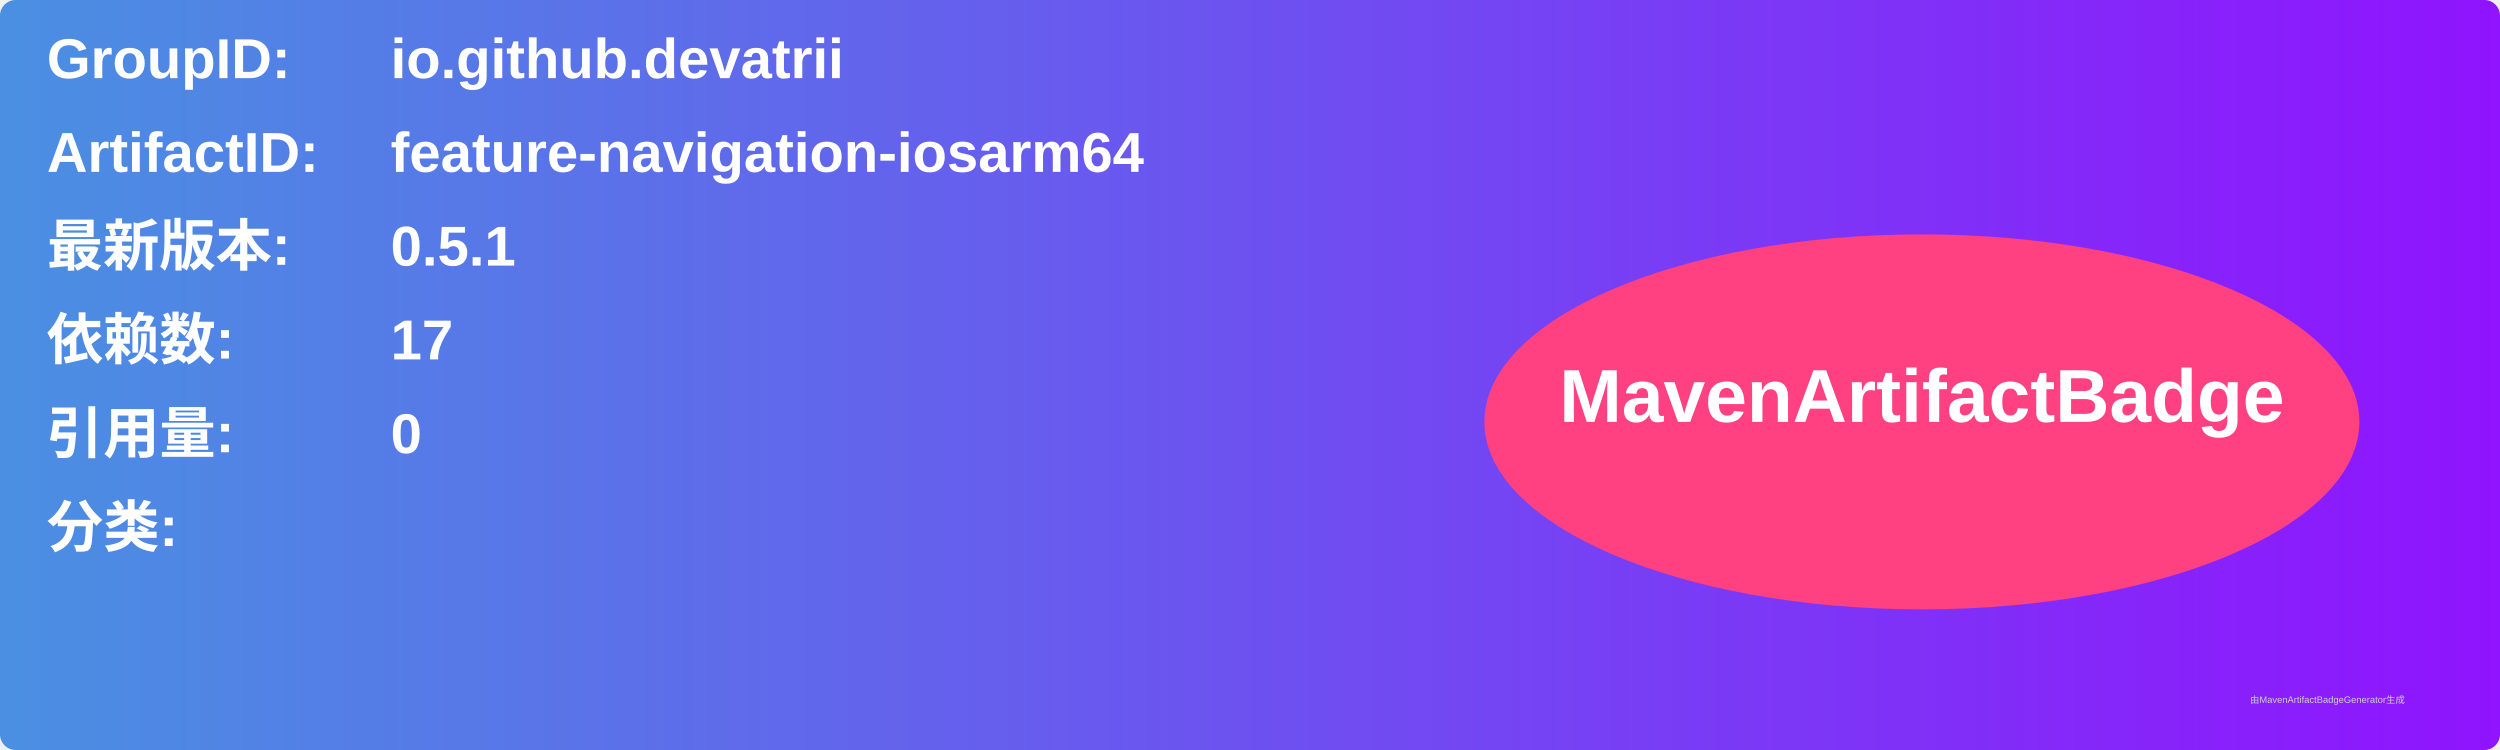
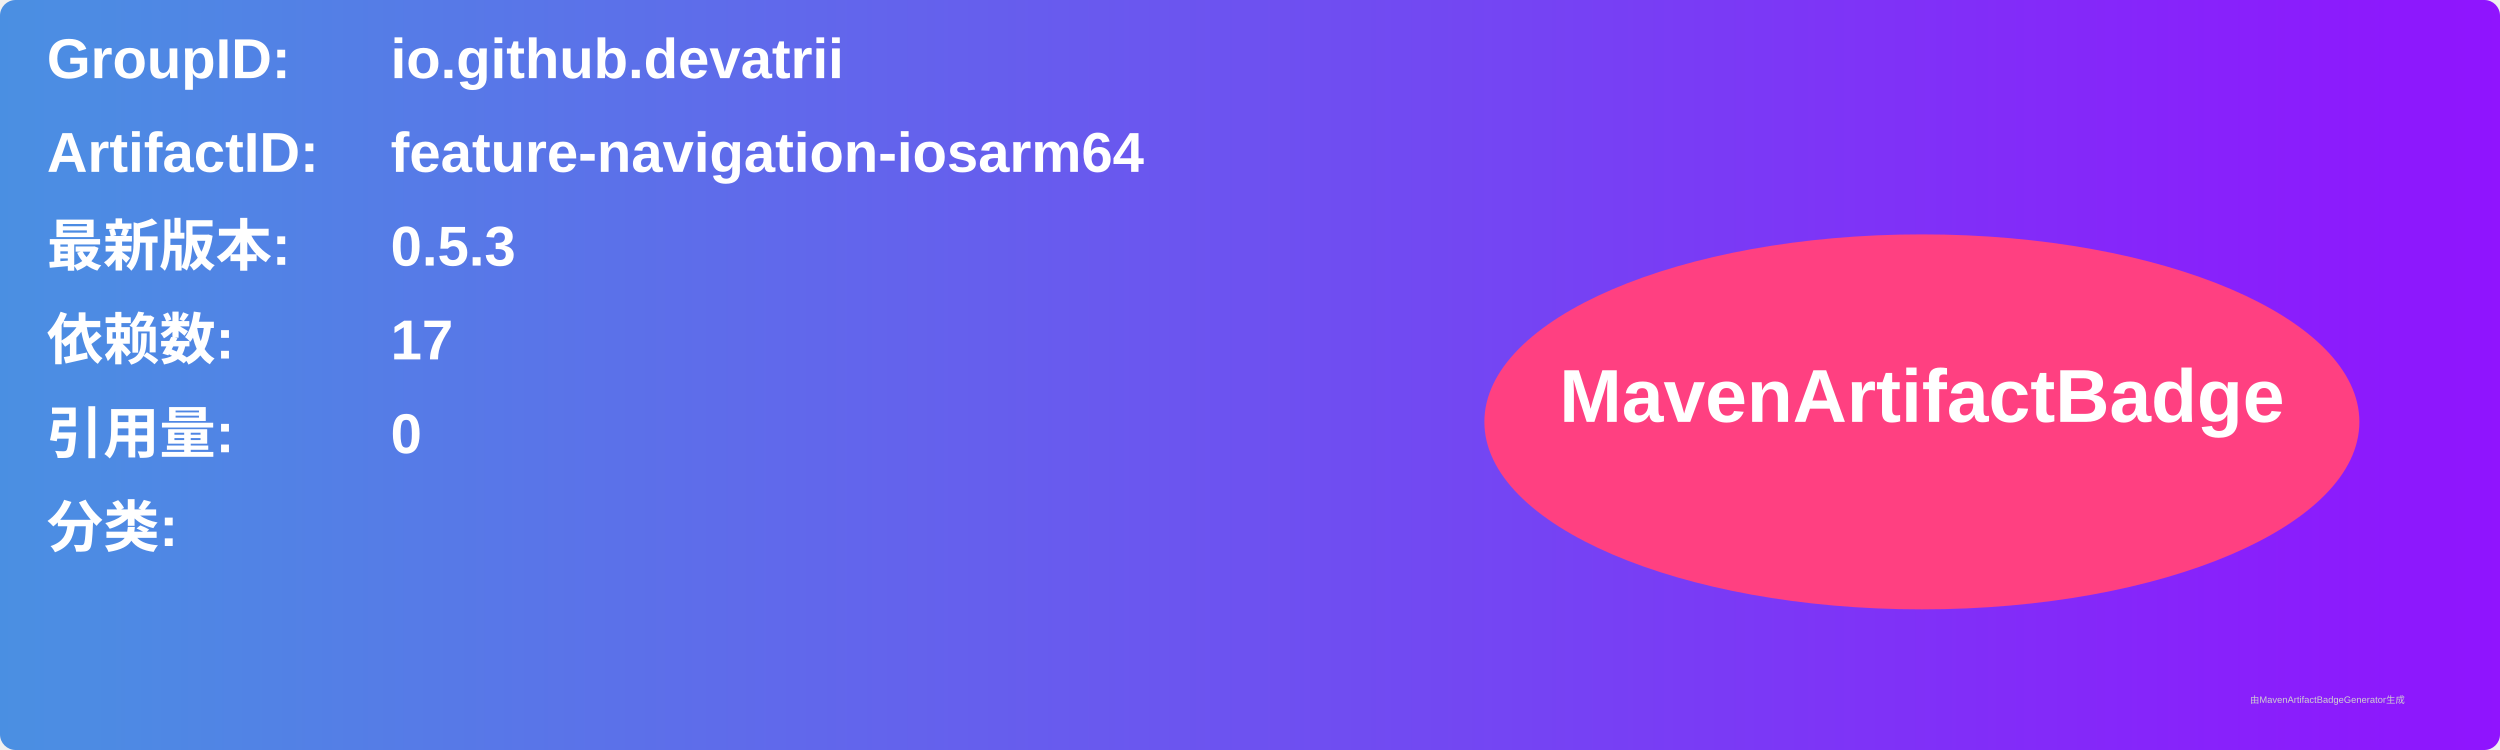
<svg xmlns="http://www.w3.org/2000/svg" width="800" height="240" viewBox="0 0 800 240">
  <linearGradient id="grad" x1="0%" y1="0%" x2="100%" y2="0%">
    <stop offset="0%" stop-color="#4a90e2" />
    <stop offset="100%" stop-color="#9013fe" />
  </linearGradient>
  <rect width="100%" height="100%" rx="5" ry="5" fill="url(#grad)" />
  <g transform="translate(15, 15)">
    <text x="0" y="10" font-family="Arial" font-size="18" fill="white" font-weight="bold" width="260">GroupID:</text>
    <text x="110" y="10" font-family="Arial" font-size="18" fill="white" font-weight="bold" width="460">io.github.devatrii</text>
    <text x="0" y="40" font-family="Arial" font-size="18" fill="white" font-weight="bold" width="260">ArtifactID:</text>
    <text x="110" y="40" font-family="Arial" font-size="18" fill="white" font-weight="bold" width="460">feature-navigation-iosarm64</text>
    <text x="0" y="70" font-family="Arial" font-size="18" fill="white" font-weight="bold">最新版本:</text>
    <text x="110" y="70" font-family="Arial" font-size="18" fill="white" font-weight="bold">
-       <tspan font-weight="bold">0.5.1</tspan>
+       <tspan font-weight="bold">0.5.3</tspan>
    </text>
    <text x="0" y="100" font-family="Arial" font-size="18" fill="white" font-weight="bold">依赖数: </text>
    <text x="110" y="100" font-family="Arial" font-size="18" fill="white">
      <tspan font-weight="bold">17</tspan>
    </text>
    <text x="0" y="130" font-family="Arial" font-size="18" fill="white" font-weight="bold">引用量: </text>
    <text x="110" y="130" font-family="Arial" font-size="18" fill="white">
      <tspan font-weight="bold">0</tspan>
    </text>
    <text x="0" y="160" font-family="Arial" font-size="18" fill="white" font-weight="bold">分类:</text>
    <text x="10" y="190" font-family="Arial" font-size="10" fill="white">
      <tspan font-weight="bold" />
    </text>
    <ellipse cx="600" cy="120" rx="140" ry="60" fill="#ff4081" />
    <text x="600" y="120" text-anchor="middle" font-family="Arial" font-size="24" fill="white" font-weight="bold">MavenArtifactBadge</text>
  </g>
  <text x="720" y="225" font-family="Arial" font-size="3" fill="#d0d0d0">由MavenArtifactBadgeGenerator生成</text>
</svg>
